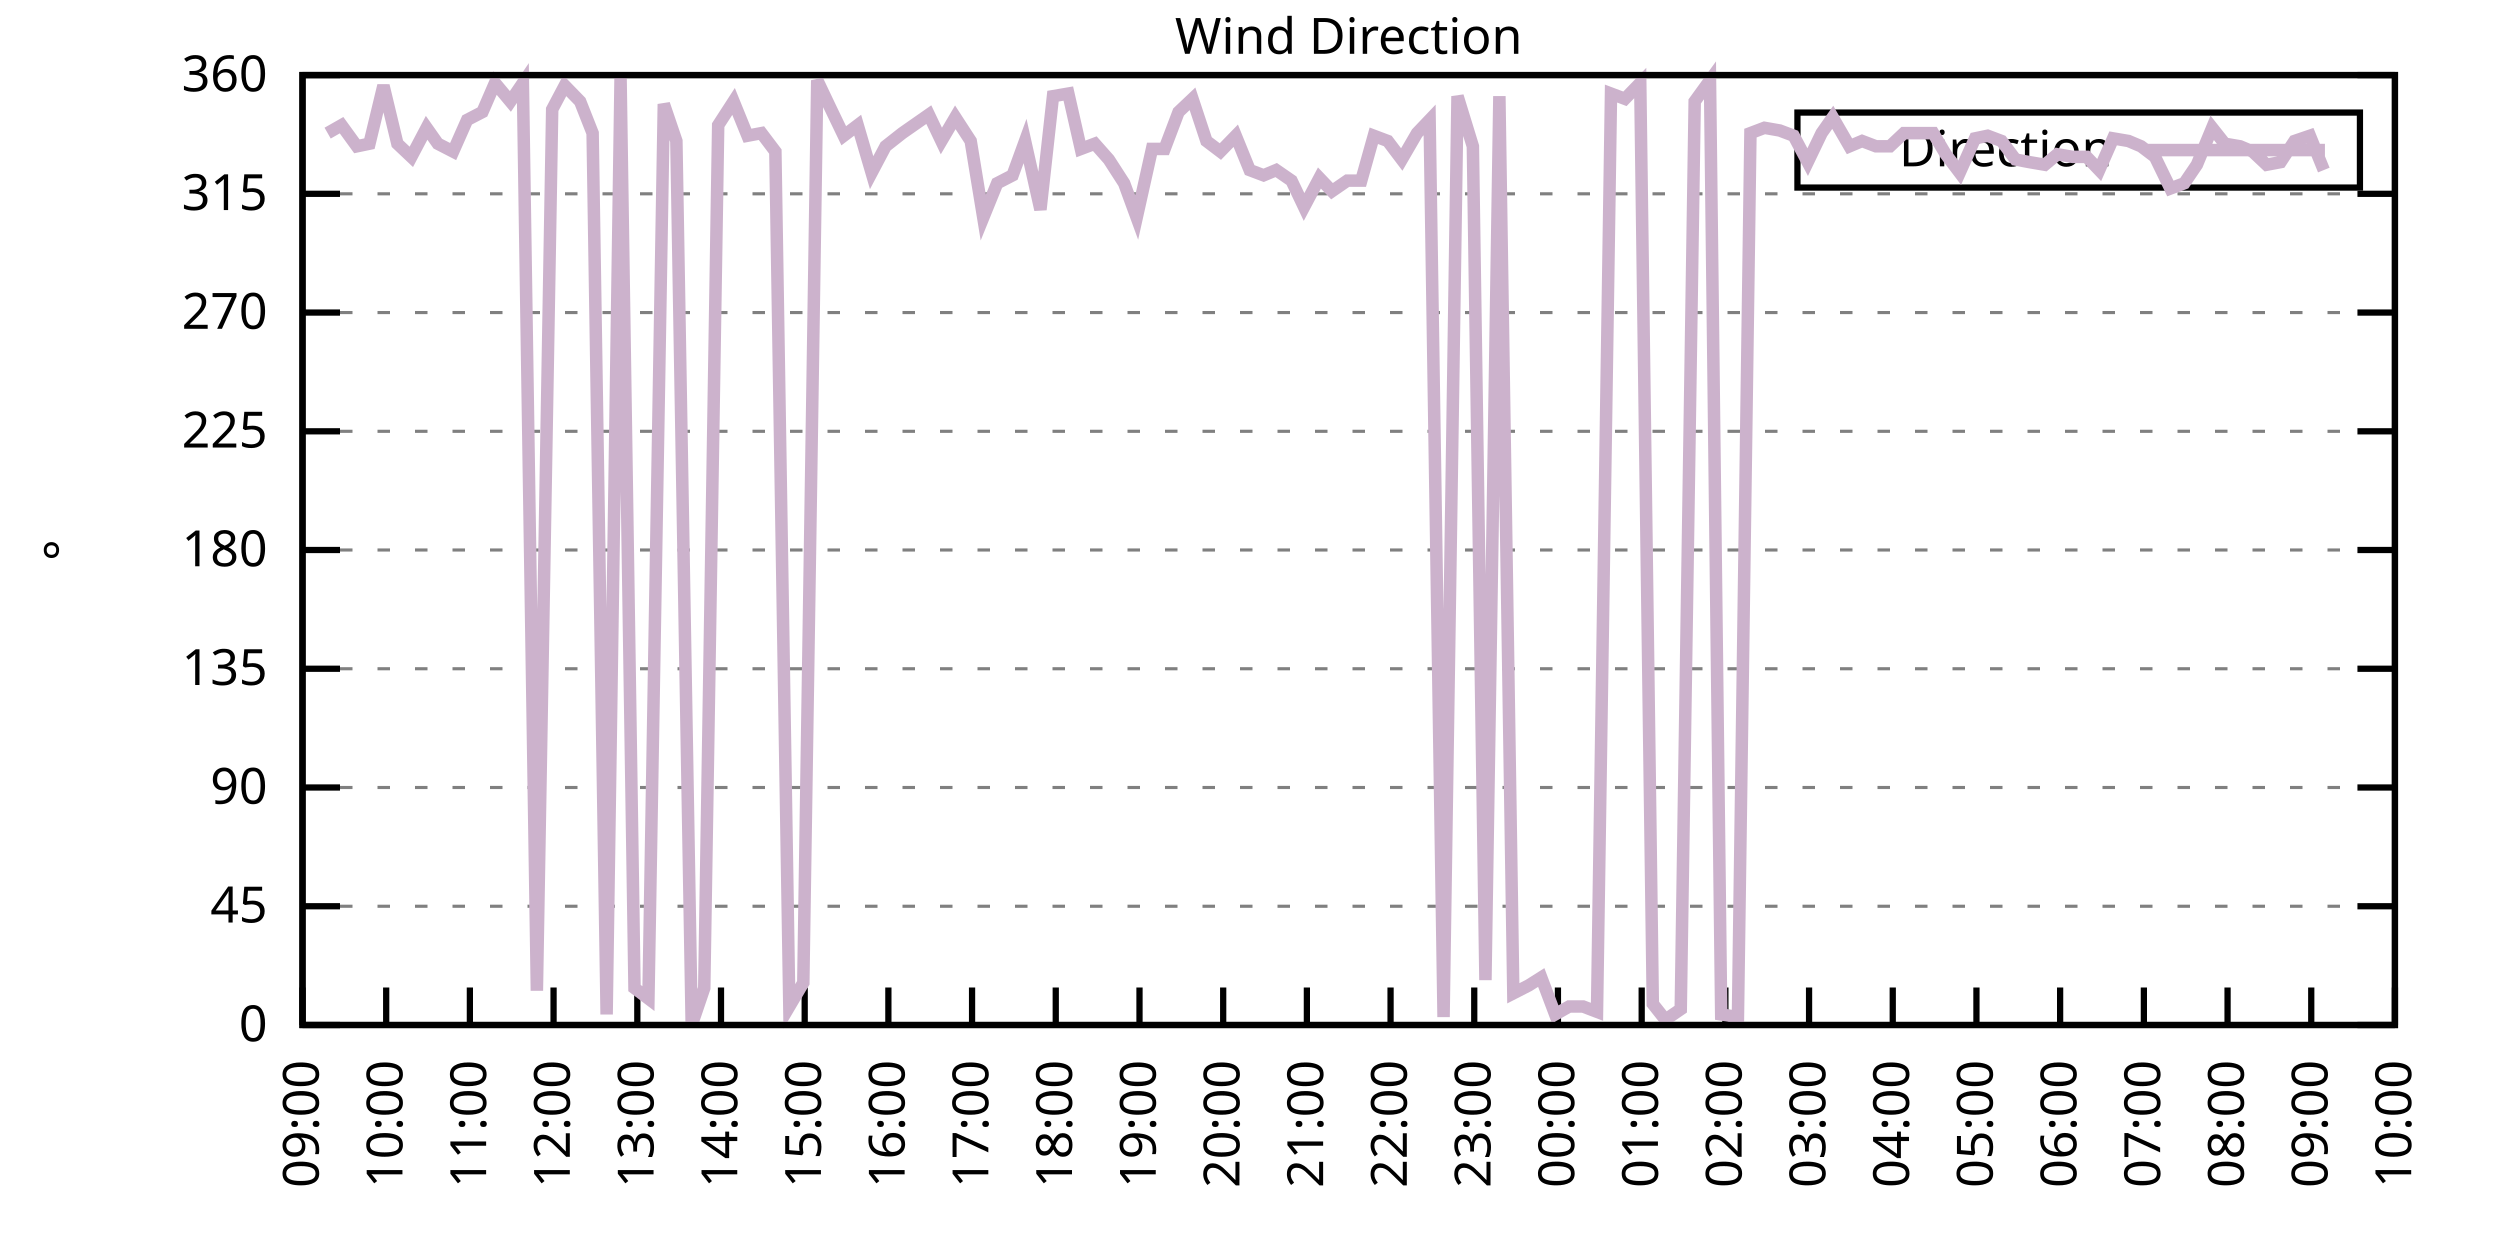
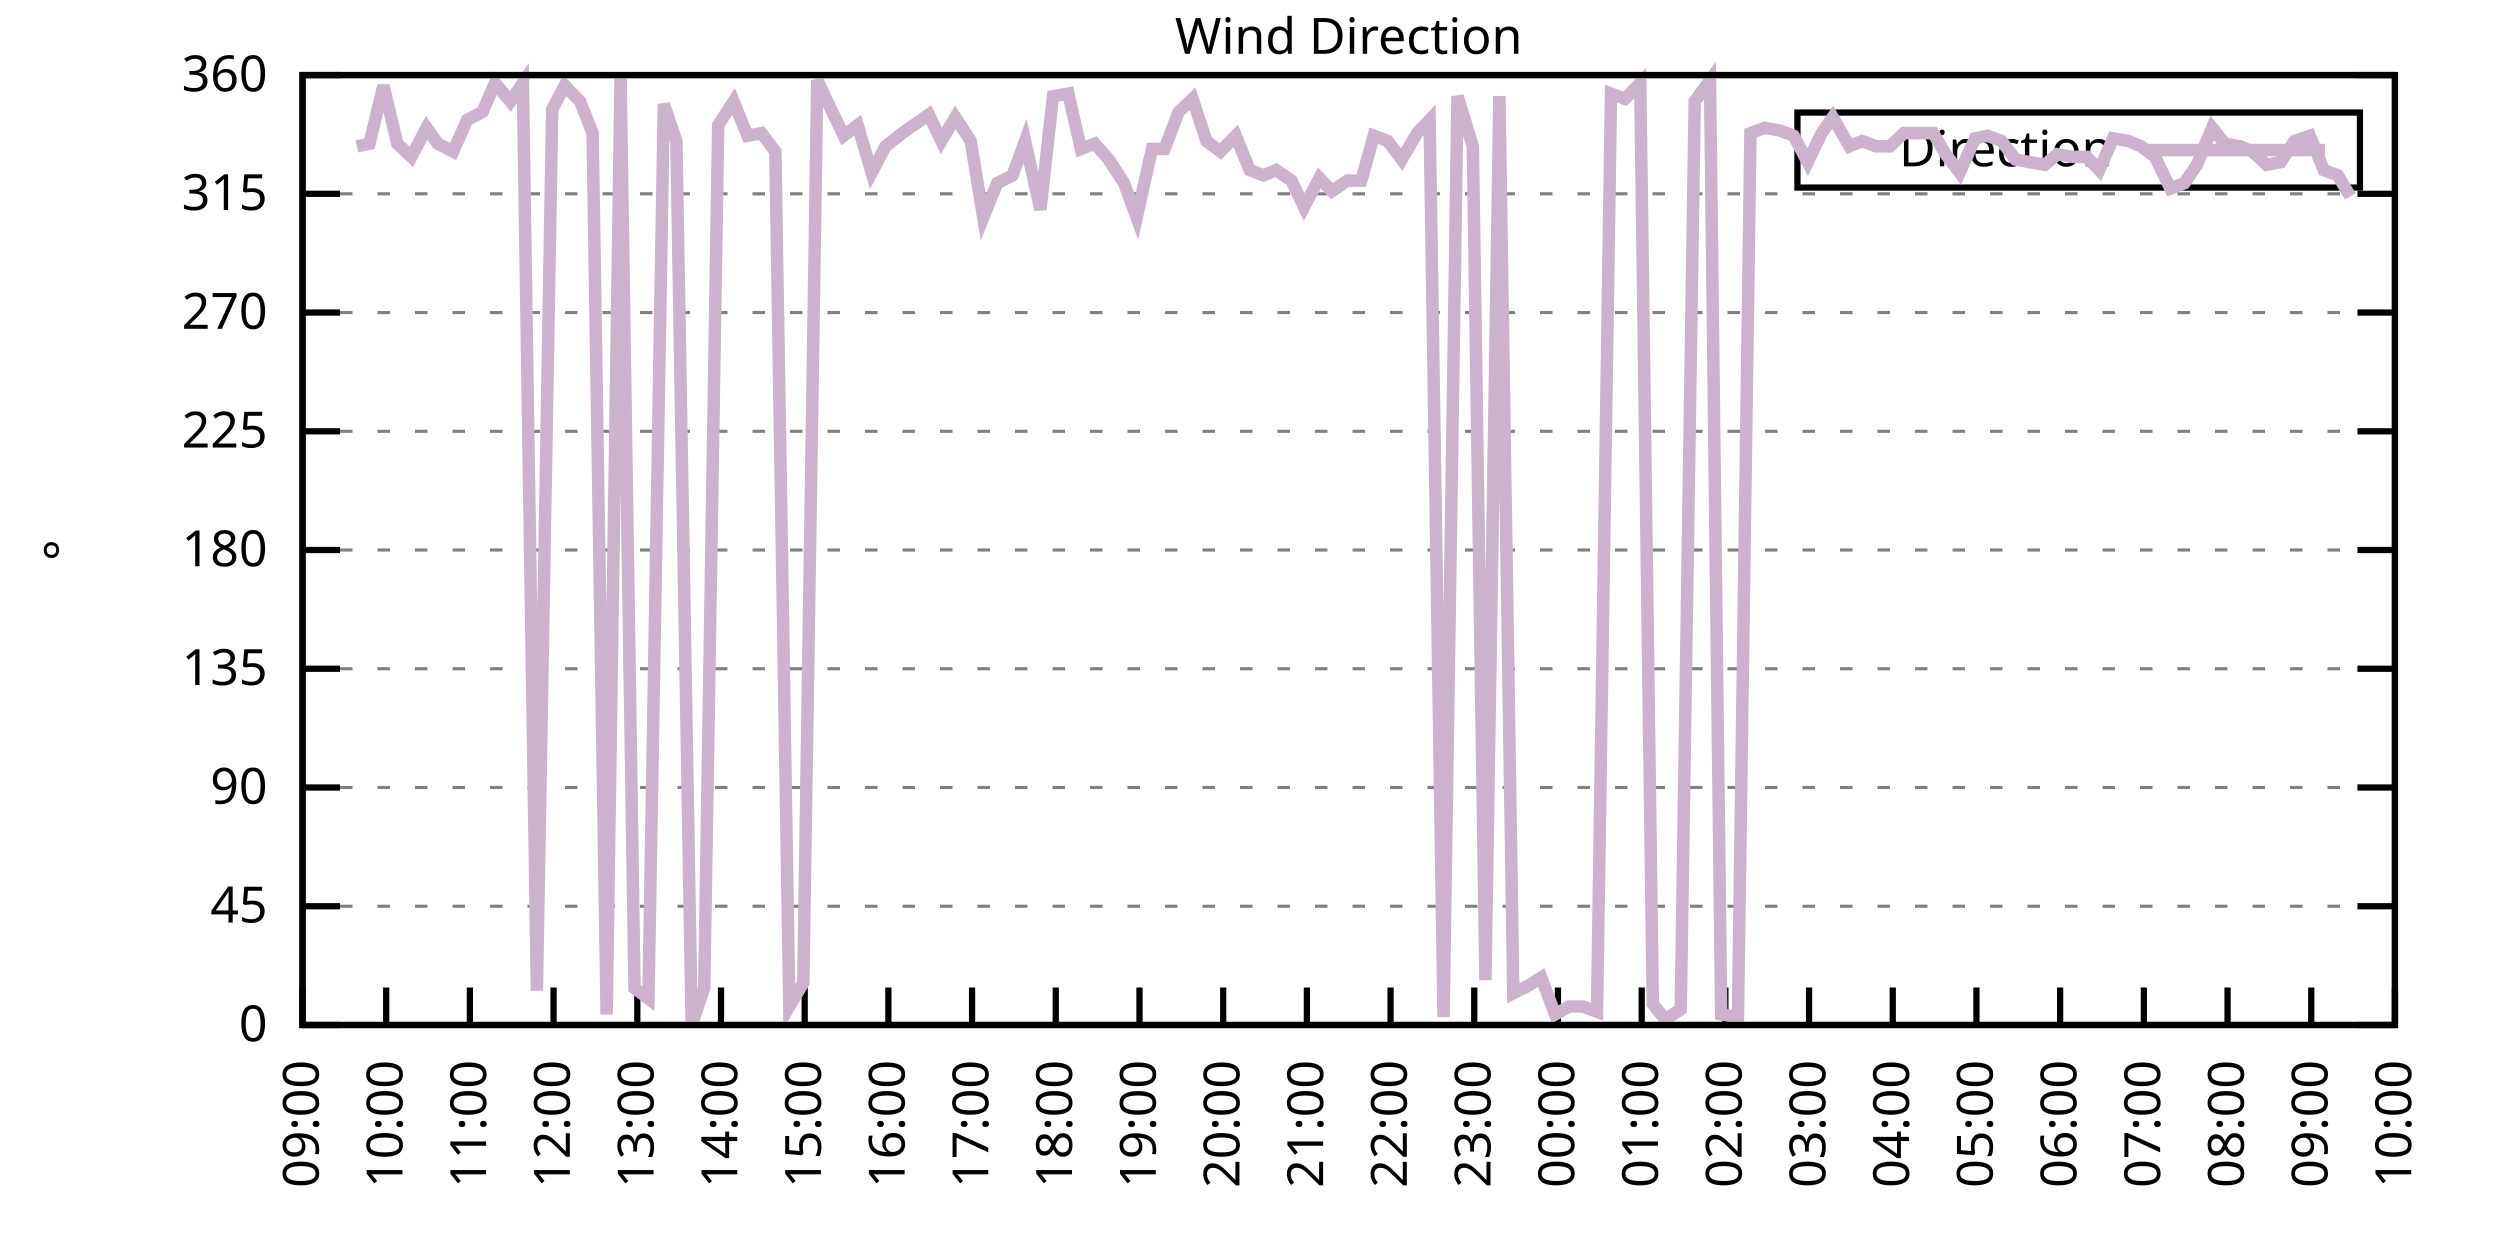
<svg xmlns="http://www.w3.org/2000/svg" xmlns:xlink="http://www.w3.org/1999/xlink" width="400" height="200" viewBox="0 0 400 200">
  <g id="gnuplot_canvas">
    <rect x="0" y="0" width="400" height="200" fill="none" />
    <defs>
      <circle id="gpDot" r="0.5" stroke-width="0.5" stroke="currentColor" />
      <path id="gpPt0" stroke-width="0.333" stroke="currentColor" d="M-1,0 h2 M0,-1 v2" />
      <path id="gpPt1" stroke-width="0.333" stroke="currentColor" d="M-1,-1 L1,1 M1,-1 L-1,1" />
      <path id="gpPt2" stroke-width="0.333" stroke="currentColor" d="M-1,0 L1,0 M0,-1 L0,1 M-1,-1 L1,1 M-1,1 L1,-1" />
      <rect id="gpPt3" stroke-width="0.333" stroke="currentColor" x="-1" y="-1" width="2" height="2" />
      <rect id="gpPt4" stroke-width="0.333" stroke="currentColor" fill="currentColor" x="-1" y="-1" width="2" height="2" />
      <circle id="gpPt5" stroke-width="0.333" stroke="currentColor" cx="0" cy="0" r="1" />
      <use xlink:href="#gpPt5" id="gpPt6" fill="currentColor" stroke="none" />
      <path id="gpPt7" stroke-width="0.333" stroke="currentColor" d="M0,-1.33 L-1.33,0.67 L1.33,0.67 z" />
      <use xlink:href="#gpPt7" id="gpPt8" fill="currentColor" stroke="none" />
      <use xlink:href="#gpPt7" id="gpPt9" stroke="currentColor" transform="rotate(180)" />
      <use xlink:href="#gpPt9" id="gpPt10" fill="currentColor" stroke="none" />
      <use xlink:href="#gpPt3" id="gpPt11" stroke="currentColor" transform="rotate(45)" />
      <use xlink:href="#gpPt11" id="gpPt12" fill="currentColor" stroke="none" />
      <path id="gpPt13" stroke-width="0.333" stroke="currentColor" d="M0,1.330 L1.265,0.411 L0.782,-1.067 L-0.782,-1.076 L-1.265,0.411 z" />
      <use xlink:href="#gpPt13" id="gpPt14" fill="currentColor" stroke="none" />
      <filter id="textbox" filterUnits="objectBoundingBox" x="0" y="0" height="1" width="1">
        <feFlood flood-color="white" flood-opacity="1" result="bgnd" />
        <feComposite in="SourceGraphic" in2="bgnd" operator="atop" />
      </filter>
      <filter id="greybox" filterUnits="objectBoundingBox" x="0" y="0" height="1" width="1">
        <feFlood flood-color="lightgrey" flood-opacity="1" result="grey" />
        <feComposite in="SourceGraphic" in2="grey" operator="atop" />
      </filter>
    </defs>
    <g fill="none" color="white" stroke="currentColor" stroke-width="1.00" stroke-linecap="butt" stroke-linejoin="miter">
</g>
    <g fill="none" color="black" stroke="currentColor" stroke-width="1.00" stroke-linecap="butt" stroke-linejoin="miter">
      <g stroke="none" shape-rendering="crispEdges">
        <polygon fill="rgb(255, 255, 255)" points="48.40,164.00 383.18,164.00 383.18,12.02 48.40,12.02 " />
      </g>
    </g>
    <g fill="none" color="black" stroke="currentColor" stroke-width="1.00" stroke-linecap="butt" stroke-linejoin="miter">
</g>
    <g fill="none" color="black" stroke="black" stroke-width="0.50" stroke-linecap="butt" stroke-linejoin="miter">
</g>
    <g fill="none" color="gray" stroke="currentColor" stroke-width="0.50" stroke-linecap="butt" stroke-linejoin="miter">
      <path stroke="gray" stroke-dasharray="2,4" class="gridline" d="M48.40,164.00 L383.19,164.00  " />
    </g>
    <g fill="none" color="gray" stroke="gray" stroke-width="1.00" stroke-linecap="butt" stroke-linejoin="miter">
</g>
    <g fill="none" color="black" stroke="currentColor" stroke-width="1.00" stroke-linecap="butt" stroke-linejoin="miter">
      <path stroke="black" d="M48.40,164.00 L54.40,164.00 M383.19,164.00 L377.19,164.00  " />
      <g transform="translate(42.80,166.60)" stroke="none" fill="black" font-family="Sans" font-size="8.00" text-anchor="end">
        <text>
          <tspan font-family="Sans"> 0</tspan>
        </text>
      </g>
    </g>
    <g fill="none" color="black" stroke="currentColor" stroke-width="1.00" stroke-linecap="butt" stroke-linejoin="miter">
</g>
    <g fill="none" color="black" stroke="black" stroke-width="0.50" stroke-linecap="butt" stroke-linejoin="miter">
</g>
    <g fill="none" color="gray" stroke="currentColor" stroke-width="0.50" stroke-linecap="butt" stroke-linejoin="miter">
      <path stroke="gray" stroke-dasharray="2,4" class="gridline" d="M48.40,145.00 L383.19,145.00  " />
    </g>
    <g fill="none" color="gray" stroke="gray" stroke-width="1.00" stroke-linecap="butt" stroke-linejoin="miter">
</g>
    <g fill="none" color="black" stroke="currentColor" stroke-width="1.00" stroke-linecap="butt" stroke-linejoin="miter">
      <path stroke="black" d="M48.40,145.00 L54.40,145.00 M383.19,145.00 L377.19,145.00  " />
      <g transform="translate(42.80,147.60)" stroke="none" fill="black" font-family="Sans" font-size="8.00" text-anchor="end">
        <text>
          <tspan font-family="Sans"> 45</tspan>
        </text>
      </g>
    </g>
    <g fill="none" color="black" stroke="currentColor" stroke-width="1.00" stroke-linecap="butt" stroke-linejoin="miter">
</g>
    <g fill="none" color="black" stroke="black" stroke-width="0.50" stroke-linecap="butt" stroke-linejoin="miter">
</g>
    <g fill="none" color="gray" stroke="currentColor" stroke-width="0.50" stroke-linecap="butt" stroke-linejoin="miter">
      <path stroke="gray" stroke-dasharray="2,4" class="gridline" d="M48.40,126.00 L383.19,126.00  " />
    </g>
    <g fill="none" color="gray" stroke="gray" stroke-width="1.00" stroke-linecap="butt" stroke-linejoin="miter">
</g>
    <g fill="none" color="black" stroke="currentColor" stroke-width="1.00" stroke-linecap="butt" stroke-linejoin="miter">
      <path stroke="black" d="M48.40,126.00 L54.40,126.00 M383.19,126.00 L377.19,126.00  " />
      <g transform="translate(42.80,128.60)" stroke="none" fill="black" font-family="Sans" font-size="8.00" text-anchor="end">
        <text>
          <tspan font-family="Sans"> 90</tspan>
        </text>
      </g>
    </g>
    <g fill="none" color="black" stroke="currentColor" stroke-width="1.00" stroke-linecap="butt" stroke-linejoin="miter">
</g>
    <g fill="none" color="black" stroke="black" stroke-width="0.50" stroke-linecap="butt" stroke-linejoin="miter">
</g>
    <g fill="none" color="gray" stroke="currentColor" stroke-width="0.50" stroke-linecap="butt" stroke-linejoin="miter">
      <path stroke="gray" stroke-dasharray="2,4" class="gridline" d="M48.40,107.00 L383.19,107.00  " />
    </g>
    <g fill="none" color="gray" stroke="gray" stroke-width="1.00" stroke-linecap="butt" stroke-linejoin="miter">
</g>
    <g fill="none" color="black" stroke="currentColor" stroke-width="1.00" stroke-linecap="butt" stroke-linejoin="miter">
      <path stroke="black" d="M48.40,107.00 L54.40,107.00 M383.19,107.00 L377.19,107.00  " />
      <g transform="translate(42.80,109.60)" stroke="none" fill="black" font-family="Sans" font-size="8.00" text-anchor="end">
        <text>
          <tspan font-family="Sans"> 135</tspan>
        </text>
      </g>
    </g>
    <g fill="none" color="black" stroke="currentColor" stroke-width="1.00" stroke-linecap="butt" stroke-linejoin="miter">
</g>
    <g fill="none" color="black" stroke="black" stroke-width="0.50" stroke-linecap="butt" stroke-linejoin="miter">
</g>
    <g fill="none" color="gray" stroke="currentColor" stroke-width="0.50" stroke-linecap="butt" stroke-linejoin="miter">
      <path stroke="gray" stroke-dasharray="2,4" class="gridline" d="M48.40,88.00 L383.19,88.00  " />
    </g>
    <g fill="none" color="gray" stroke="gray" stroke-width="1.00" stroke-linecap="butt" stroke-linejoin="miter">
</g>
    <g fill="none" color="black" stroke="currentColor" stroke-width="1.00" stroke-linecap="butt" stroke-linejoin="miter">
      <path stroke="black" d="M48.40,88.00 L54.40,88.00 M383.19,88.00 L377.19,88.00  " />
      <g transform="translate(42.80,90.60)" stroke="none" fill="black" font-family="Sans" font-size="8.00" text-anchor="end">
        <text>
          <tspan font-family="Sans"> 180</tspan>
        </text>
      </g>
    </g>
    <g fill="none" color="black" stroke="currentColor" stroke-width="1.00" stroke-linecap="butt" stroke-linejoin="miter">
</g>
    <g fill="none" color="black" stroke="black" stroke-width="0.50" stroke-linecap="butt" stroke-linejoin="miter">
</g>
    <g fill="none" color="gray" stroke="currentColor" stroke-width="0.50" stroke-linecap="butt" stroke-linejoin="miter">
      <path stroke="gray" stroke-dasharray="2,4" class="gridline" d="M48.40,69.01 L383.19,69.01  " />
    </g>
    <g fill="none" color="gray" stroke="gray" stroke-width="1.00" stroke-linecap="butt" stroke-linejoin="miter">
</g>
    <g fill="none" color="black" stroke="currentColor" stroke-width="1.00" stroke-linecap="butt" stroke-linejoin="miter">
      <path stroke="black" d="M48.40,69.01 L54.40,69.01 M383.19,69.01 L377.19,69.01  " />
      <g transform="translate(42.80,71.61)" stroke="none" fill="black" font-family="Sans" font-size="8.00" text-anchor="end">
        <text>
          <tspan font-family="Sans"> 225</tspan>
        </text>
      </g>
    </g>
    <g fill="none" color="black" stroke="currentColor" stroke-width="1.00" stroke-linecap="butt" stroke-linejoin="miter">
</g>
    <g fill="none" color="black" stroke="black" stroke-width="0.50" stroke-linecap="butt" stroke-linejoin="miter">
</g>
    <g fill="none" color="gray" stroke="currentColor" stroke-width="0.50" stroke-linecap="butt" stroke-linejoin="miter">
      <path stroke="gray" stroke-dasharray="2,4" class="gridline" d="M48.40,50.01 L383.19,50.01  " />
    </g>
    <g fill="none" color="gray" stroke="gray" stroke-width="1.00" stroke-linecap="butt" stroke-linejoin="miter">
</g>
    <g fill="none" color="black" stroke="currentColor" stroke-width="1.00" stroke-linecap="butt" stroke-linejoin="miter">
      <path stroke="black" d="M48.40,50.01 L54.40,50.01 M383.19,50.01 L377.19,50.01  " />
      <g transform="translate(42.80,52.61)" stroke="none" fill="black" font-family="Sans" font-size="8.00" text-anchor="end">
        <text>
          <tspan font-family="Sans"> 270</tspan>
        </text>
      </g>
    </g>
    <g fill="none" color="black" stroke="currentColor" stroke-width="1.00" stroke-linecap="butt" stroke-linejoin="miter">
</g>
    <g fill="none" color="black" stroke="black" stroke-width="0.50" stroke-linecap="butt" stroke-linejoin="miter">
</g>
    <g fill="none" color="gray" stroke="currentColor" stroke-width="0.50" stroke-linecap="butt" stroke-linejoin="miter">
      <path stroke="gray" stroke-dasharray="2,4" class="gridline" d="M48.40,31.01 L383.19,31.01  " />
    </g>
    <g fill="none" color="gray" stroke="gray" stroke-width="1.00" stroke-linecap="butt" stroke-linejoin="miter">
</g>
    <g fill="none" color="black" stroke="currentColor" stroke-width="1.00" stroke-linecap="butt" stroke-linejoin="miter">
      <path stroke="black" d="M48.40,31.01 L54.40,31.01 M383.19,31.01 L377.19,31.01  " />
      <g transform="translate(42.80,33.61)" stroke="none" fill="black" font-family="Sans" font-size="8.00" text-anchor="end">
        <text>
          <tspan font-family="Sans"> 315</tspan>
        </text>
      </g>
    </g>
    <g fill="none" color="black" stroke="currentColor" stroke-width="1.00" stroke-linecap="butt" stroke-linejoin="miter">
</g>
    <g fill="none" color="black" stroke="black" stroke-width="0.50" stroke-linecap="butt" stroke-linejoin="miter">
</g>
    <g fill="none" color="gray" stroke="currentColor" stroke-width="0.50" stroke-linecap="butt" stroke-linejoin="miter">
      <path stroke="gray" stroke-dasharray="2,4" class="gridline" d="M48.40,12.01 L383.19,12.01  " />
    </g>
    <g fill="none" color="gray" stroke="gray" stroke-width="1.00" stroke-linecap="butt" stroke-linejoin="miter">
</g>
    <g fill="none" color="black" stroke="currentColor" stroke-width="1.00" stroke-linecap="butt" stroke-linejoin="miter">
      <path stroke="black" d="M48.40,12.01 L54.40,12.01 M383.19,12.01 L377.19,12.01  " />
      <g transform="translate(42.80,14.61)" stroke="none" fill="black" font-family="Sans" font-size="8.00" text-anchor="end">
        <text>
          <tspan font-family="Sans"> 360</tspan>
        </text>
      </g>
    </g>
    <g fill="none" color="black" stroke="currentColor" stroke-width="1.00" stroke-linecap="butt" stroke-linejoin="miter">
      <path stroke="black" d="M48.40,164.00 L48.40,158.00  " />
      <g transform="translate(51.00,169.60) rotate(270.00)" stroke="none" fill="black" font-family="Sans" font-size="8.00" text-anchor="end">
        <text>
          <tspan font-family="Sans">09:00</tspan>
        </text>
      </g>
    </g>
    <g fill="none" color="black" stroke="currentColor" stroke-width="1.00" stroke-linecap="butt" stroke-linejoin="miter">
      <path stroke="black" d="M61.79,164.00 L61.79,158.00  " />
      <g transform="translate(64.39,169.60) rotate(270.00)" stroke="none" fill="black" font-family="Sans" font-size="8.00" text-anchor="end">
        <text>
          <tspan font-family="Sans">10:00</tspan>
        </text>
      </g>
    </g>
    <g fill="none" color="black" stroke="currentColor" stroke-width="1.00" stroke-linecap="butt" stroke-linejoin="miter">
      <path stroke="black" d="M75.18,164.00 L75.18,158.00  " />
      <g transform="translate(77.78,169.60) rotate(270.00)" stroke="none" fill="black" font-family="Sans" font-size="8.00" text-anchor="end">
        <text>
          <tspan font-family="Sans">11:00</tspan>
        </text>
      </g>
    </g>
    <g fill="none" color="black" stroke="currentColor" stroke-width="1.00" stroke-linecap="butt" stroke-linejoin="miter">
      <path stroke="black" d="M88.57,164.00 L88.57,158.00  " />
      <g transform="translate(91.17,169.60) rotate(270.00)" stroke="none" fill="black" font-family="Sans" font-size="8.00" text-anchor="end">
        <text>
          <tspan font-family="Sans">12:00</tspan>
        </text>
      </g>
    </g>
    <g fill="none" color="black" stroke="currentColor" stroke-width="1.00" stroke-linecap="butt" stroke-linejoin="miter">
      <path stroke="black" d="M101.97,164.00 L101.97,158.00  " />
      <g transform="translate(104.57,169.60) rotate(270.00)" stroke="none" fill="black" font-family="Sans" font-size="8.00" text-anchor="end">
        <text>
          <tspan font-family="Sans">13:00</tspan>
        </text>
      </g>
    </g>
    <g fill="none" color="black" stroke="currentColor" stroke-width="1.00" stroke-linecap="butt" stroke-linejoin="miter">
      <path stroke="black" d="M115.36,164.00 L115.36,158.00  " />
      <g transform="translate(117.96,169.60) rotate(270.00)" stroke="none" fill="black" font-family="Sans" font-size="8.00" text-anchor="end">
        <text>
          <tspan font-family="Sans">14:00</tspan>
        </text>
      </g>
    </g>
    <g fill="none" color="black" stroke="currentColor" stroke-width="1.00" stroke-linecap="butt" stroke-linejoin="miter">
      <path stroke="black" d="M128.75,164.00 L128.75,158.00  " />
      <g transform="translate(131.35,169.60) rotate(270.00)" stroke="none" fill="black" font-family="Sans" font-size="8.00" text-anchor="end">
        <text>
          <tspan font-family="Sans">15:00</tspan>
        </text>
      </g>
    </g>
    <g fill="none" color="black" stroke="currentColor" stroke-width="1.00" stroke-linecap="butt" stroke-linejoin="miter">
      <path stroke="black" d="M142.14,164.00 L142.14,158.00  " />
      <g transform="translate(144.74,169.60) rotate(270.00)" stroke="none" fill="black" font-family="Sans" font-size="8.00" text-anchor="end">
        <text>
          <tspan font-family="Sans">16:00</tspan>
        </text>
      </g>
    </g>
    <g fill="none" color="black" stroke="currentColor" stroke-width="1.00" stroke-linecap="butt" stroke-linejoin="miter">
      <path stroke="black" d="M155.53,164.00 L155.53,158.00  " />
      <g transform="translate(158.13,169.60) rotate(270.00)" stroke="none" fill="black" font-family="Sans" font-size="8.00" text-anchor="end">
        <text>
          <tspan font-family="Sans">17:00</tspan>
        </text>
      </g>
    </g>
    <g fill="none" color="black" stroke="currentColor" stroke-width="1.00" stroke-linecap="butt" stroke-linejoin="miter">
      <path stroke="black" d="M168.92,164.00 L168.92,158.00  " />
      <g transform="translate(171.52,169.60) rotate(270.00)" stroke="none" fill="black" font-family="Sans" font-size="8.00" text-anchor="end">
        <text>
          <tspan font-family="Sans">18:00</tspan>
        </text>
      </g>
    </g>
    <g fill="none" color="black" stroke="currentColor" stroke-width="1.00" stroke-linecap="butt" stroke-linejoin="miter">
      <path stroke="black" d="M182.32,164.00 L182.32,158.00  " />
      <g transform="translate(184.92,169.60) rotate(270.00)" stroke="none" fill="black" font-family="Sans" font-size="8.00" text-anchor="end">
        <text>
          <tspan font-family="Sans">19:00</tspan>
        </text>
      </g>
    </g>
    <g fill="none" color="black" stroke="currentColor" stroke-width="1.00" stroke-linecap="butt" stroke-linejoin="miter">
      <path stroke="black" d="M195.71,164.00 L195.71,158.00  " />
      <g transform="translate(198.31,169.60) rotate(270.00)" stroke="none" fill="black" font-family="Sans" font-size="8.00" text-anchor="end">
        <text>
          <tspan font-family="Sans">20:00</tspan>
        </text>
      </g>
    </g>
    <g fill="none" color="black" stroke="currentColor" stroke-width="1.00" stroke-linecap="butt" stroke-linejoin="miter">
      <path stroke="black" d="M209.10,164.00 L209.10,158.00  " />
      <g transform="translate(211.70,169.60) rotate(270.00)" stroke="none" fill="black" font-family="Sans" font-size="8.00" text-anchor="end">
        <text>
          <tspan font-family="Sans">21:00</tspan>
        </text>
      </g>
    </g>
    <g fill="none" color="black" stroke="currentColor" stroke-width="1.00" stroke-linecap="butt" stroke-linejoin="miter">
      <path stroke="black" d="M222.49,164.00 L222.49,158.00  " />
      <g transform="translate(225.09,169.60) rotate(270.00)" stroke="none" fill="black" font-family="Sans" font-size="8.00" text-anchor="end">
        <text>
          <tspan font-family="Sans">22:00</tspan>
        </text>
      </g>
    </g>
    <g fill="none" color="black" stroke="currentColor" stroke-width="1.00" stroke-linecap="butt" stroke-linejoin="miter">
      <path stroke="black" d="M235.88,164.00 L235.88,158.00  " />
      <g transform="translate(238.48,169.60) rotate(270.00)" stroke="none" fill="black" font-family="Sans" font-size="8.00" text-anchor="end">
        <text>
          <tspan font-family="Sans">23:00</tspan>
        </text>
      </g>
    </g>
    <g fill="none" color="black" stroke="currentColor" stroke-width="1.00" stroke-linecap="butt" stroke-linejoin="miter">
      <path stroke="black" d="M249.27,164.00 L249.27,158.00  " />
      <g transform="translate(251.87,169.60) rotate(270.00)" stroke="none" fill="black" font-family="Sans" font-size="8.00" text-anchor="end">
        <text>
          <tspan font-family="Sans">00:00</tspan>
        </text>
      </g>
    </g>
    <g fill="none" color="black" stroke="currentColor" stroke-width="1.00" stroke-linecap="butt" stroke-linejoin="miter">
      <path stroke="black" d="M262.67,164.00 L262.67,158.00  " />
      <g transform="translate(265.27,169.60) rotate(270.00)" stroke="none" fill="black" font-family="Sans" font-size="8.00" text-anchor="end">
        <text>
          <tspan font-family="Sans">01:00</tspan>
        </text>
      </g>
    </g>
    <g fill="none" color="black" stroke="currentColor" stroke-width="1.00" stroke-linecap="butt" stroke-linejoin="miter">
      <path stroke="black" d="M276.06,164.00 L276.06,158.00  " />
      <g transform="translate(278.66,169.60) rotate(270.00)" stroke="none" fill="black" font-family="Sans" font-size="8.00" text-anchor="end">
        <text>
          <tspan font-family="Sans">02:00</tspan>
        </text>
      </g>
    </g>
    <g fill="none" color="black" stroke="currentColor" stroke-width="1.00" stroke-linecap="butt" stroke-linejoin="miter">
      <path stroke="black" d="M289.45,164.00 L289.45,158.00  " />
      <g transform="translate(292.05,169.60) rotate(270.00)" stroke="none" fill="black" font-family="Sans" font-size="8.00" text-anchor="end">
        <text>
          <tspan font-family="Sans">03:00</tspan>
        </text>
      </g>
    </g>
    <g fill="none" color="black" stroke="currentColor" stroke-width="1.00" stroke-linecap="butt" stroke-linejoin="miter">
      <path stroke="black" d="M302.84,164.00 L302.84,158.00  " />
      <g transform="translate(305.44,169.60) rotate(270.00)" stroke="none" fill="black" font-family="Sans" font-size="8.00" text-anchor="end">
        <text>
          <tspan font-family="Sans">04:00</tspan>
        </text>
      </g>
    </g>
    <g fill="none" color="black" stroke="currentColor" stroke-width="1.00" stroke-linecap="butt" stroke-linejoin="miter">
      <path stroke="black" d="M316.23,164.00 L316.23,158.00  " />
      <g transform="translate(318.83,169.60) rotate(270.00)" stroke="none" fill="black" font-family="Sans" font-size="8.00" text-anchor="end">
        <text>
          <tspan font-family="Sans">05:00</tspan>
        </text>
      </g>
    </g>
    <g fill="none" color="black" stroke="currentColor" stroke-width="1.00" stroke-linecap="butt" stroke-linejoin="miter">
      <path stroke="black" d="M329.62,164.00 L329.62,158.00  " />
      <g transform="translate(332.22,169.60) rotate(270.00)" stroke="none" fill="black" font-family="Sans" font-size="8.00" text-anchor="end">
        <text>
          <tspan font-family="Sans">06:00</tspan>
        </text>
      </g>
    </g>
    <g fill="none" color="black" stroke="currentColor" stroke-width="1.00" stroke-linecap="butt" stroke-linejoin="miter">
      <path stroke="black" d="M343.02,164.00 L343.02,158.00  " />
      <g transform="translate(345.62,169.60) rotate(270.00)" stroke="none" fill="black" font-family="Sans" font-size="8.00" text-anchor="end">
        <text>
          <tspan font-family="Sans">07:00</tspan>
        </text>
      </g>
    </g>
    <g fill="none" color="black" stroke="currentColor" stroke-width="1.00" stroke-linecap="butt" stroke-linejoin="miter">
      <path stroke="black" d="M356.41,164.00 L356.41,158.00  " />
      <g transform="translate(359.01,169.60) rotate(270.00)" stroke="none" fill="black" font-family="Sans" font-size="8.00" text-anchor="end">
        <text>
          <tspan font-family="Sans">08:00</tspan>
        </text>
      </g>
    </g>
    <g fill="none" color="black" stroke="currentColor" stroke-width="1.00" stroke-linecap="butt" stroke-linejoin="miter">
      <path stroke="black" d="M369.80,164.00 L369.80,158.00  " />
      <g transform="translate(372.40,169.60) rotate(270.00)" stroke="none" fill="black" font-family="Sans" font-size="8.00" text-anchor="end">
        <text>
          <tspan font-family="Sans">09:00</tspan>
        </text>
      </g>
    </g>
    <g fill="none" color="black" stroke="currentColor" stroke-width="1.00" stroke-linecap="butt" stroke-linejoin="miter">
      <path stroke="black" d="M383.19,164.00 L383.19,158.00  " />
      <g transform="translate(385.79,169.60) rotate(270.00)" stroke="none" fill="black" font-family="Sans" font-size="8.00" text-anchor="end">
        <text>
          <tspan font-family="Sans">10:00</tspan>
        </text>
      </g>
    </g>
    <g fill="none" color="black" stroke="currentColor" stroke-width="1.00" stroke-linecap="butt" stroke-linejoin="miter">
</g>
    <g fill="none" color="black" stroke="currentColor" stroke-width="1.00" stroke-linecap="butt" stroke-linejoin="miter">
      <path stroke="black" d="M48.40,12.01 L48.40,164.00 L383.19,164.00 L383.19,12.01 L48.40,12.01 Z  " />
    </g>
    <g fill="none" color="black" stroke="currentColor" stroke-width="1.00" stroke-linecap="butt" stroke-linejoin="miter">
</g>
    <g fill="none" color="black" stroke="currentColor" stroke-width="1.00" stroke-linecap="butt" stroke-linejoin="miter">
      <path stroke="black" d="M287.59,30.01 L287.59,18.01 L377.59,18.01 L377.59,30.01 L287.59,30.01 Z  " />
    </g>
    <g id="Wind_direction_plot_1">
      <g fill="none" color="white" stroke="black" stroke-width="2.00" stroke-linecap="butt" stroke-linejoin="miter">
</g>
      <g fill="none" color="black" stroke="currentColor" stroke-width="2.00" stroke-linecap="butt" stroke-linejoin="miter">
        <g transform="translate(337.99,26.61)" stroke="none" fill="black" font-family="Sans" font-size="8.00" text-anchor="end">
          <text>
            <tspan font-family="Sans">Direction</tspan>
          </text>
        </g>
      </g>
      <g fill="none" color="black" stroke="currentColor" stroke-width="2.00" stroke-linecap="butt" stroke-linejoin="miter">
-         <path stroke="rgb(204, 178, 204)" d="M343.59,24.01 L371.99,24.01 M52.42,21.30 L54.65,20.03 L57.10,23.41 L59.11,22.99 L61.35,13.70 L63.58,22.99   L65.81,25.10 L68.26,20.45 L70.05,22.99 L72.50,24.25 L74.74,19.19 L77.19,17.92 L79.20,13.28 L81.66,16.23   L83.66,13.28 L85.90,158.51 L88.35,17.50 L90.36,13.70 L92.82,16.23 L94.82,21.30 L97.06,162.31 L99.29,12.43   L101.52,158.09 L103.75,159.78 L106.21,16.65 L108.22,22.56 L110.67,164.00 L112.68,158.09 L114.91,20.03 L117.37,16.23   L119.60,21.72 L121.83,21.30 L124.06,24.25 L126.29,161.04 L128.53,157.24 L130.76,12.85 L132.77,17.08 L135.00,21.72   L137.23,20.03 L139.46,27.63 L141.69,23.41 L144.37,21.30 L148.61,18.34 L150.62,22.56 L152.85,18.77 L155.31,22.56   L157.32,34.81 L159.55,29.32 L162.01,28.05 L164.01,22.56 L166.47,33.54 L168.48,15.39 L170.93,14.97 L172.94,23.83   L175.17,22.99 L177.41,25.52 L179.86,29.32 L181.87,34.81 L184.32,23.83 L186.33,23.83 L188.57,17.92 L190.80,15.81   L193.03,22.56 L195.26,24.25 L197.72,21.72 L199.95,27.21 L202.18,28.05 L204.19,27.21 L206.64,28.90 L208.65,33.12   L211.11,28.48 L213.12,30.59 L215.57,28.90 L217.80,28.90 L219.81,21.72 L222.04,22.56 L224.28,25.52 L226.73,21.30   L228.74,19.19 L230.97,162.73 L233.20,15.39 L235.66,23.41 L237.67,156.82 L239.90,15.39 L242.13,158.93 L244.59,157.67   L246.60,156.40 L248.83,162.31 L251.06,161.04 L253.29,161.04 L255.52,161.89 L257.76,14.97 L259.99,15.81 L262.44,13.28   L264.45,160.62 L266.46,163.16 L268.92,161.47 L271.15,16.23 L273.60,12.85 L275.39,162.31 L278.07,162.73 L280.07,21.30   L282.31,20.45 L284.76,20.88 L286.99,21.72 L289.23,25.94 L291.46,21.30 L293.24,18.77 L295.92,23.41 L297.93,22.56   L300.16,23.41 L302.39,23.41 L304.63,21.30 L307.08,21.30 L309.31,21.30 L311.32,24.68 L313.55,27.63 L316.01,22.14   L318.02,21.72 L320.25,22.56 L322.48,25.52 L324.71,25.94 L327.17,26.36 L329.18,24.68 L331.63,25.10 L333.86,25.10   L335.87,27.21 L338.10,22.14 L340.56,22.56 L342.57,23.41 L344.80,25.10 L347.26,30.16 L349.49,29.32 L351.50,26.36   L353.95,20.45 L355.96,22.99 L358.42,23.41 L360.42,24.25 L362.66,26.36 L364.89,25.94 L367.12,22.56 L369.58,21.72   L371.81,27.21  " />
+         <path stroke="rgb(204, 178, 204)" d="M343.59,24.01 L371.99,24.01 M57.10,23.41 L59.11,22.99 L61.35,13.70 L63.58,22.99 L65.81,25.10 L68.26,20.45   L70.05,22.99 L72.50,24.25 L74.74,19.19 L77.19,17.92 L79.20,13.28 L81.66,16.23 L83.66,13.28 L85.90,158.51   L88.35,17.50 L90.36,13.70 L92.82,16.23 L94.82,21.30 L97.06,162.31 L99.29,12.43 L101.52,158.09 L103.75,159.78   L106.21,16.65 L108.22,22.56 L110.67,164.00 L112.68,158.09 L114.91,20.03 L117.37,16.23 L119.60,21.72 L121.83,21.30   L124.06,24.25 L126.29,161.04 L128.53,157.24 L130.76,12.85 L132.77,17.08 L135.00,21.72 L137.23,20.03 L139.46,27.63   L141.69,23.41 L144.37,21.30 L148.61,18.34 L150.62,22.56 L152.85,18.77 L155.31,22.56 L157.32,34.81 L159.55,29.32   L162.01,28.05 L164.01,22.56 L166.47,33.54 L168.48,15.39 L170.93,14.97 L172.94,23.83 L175.17,22.99 L177.41,25.52   L179.86,29.32 L181.87,34.81 L184.32,23.83 L186.33,23.83 L188.57,17.92 L190.80,15.81 L193.03,22.56 L195.26,24.25   L197.72,21.72 L199.95,27.21 L202.18,28.05 L204.19,27.21 L206.64,28.90 L208.65,33.12 L211.11,28.48 L213.12,30.59   L215.57,28.90 L217.80,28.90 L219.81,21.72 L222.04,22.56 L224.28,25.52 L226.73,21.30 L228.74,19.19 L230.97,162.73   L233.20,15.39 L235.66,23.41 L237.67,156.82 L239.90,15.39 L242.13,158.93 L244.59,157.67 L246.60,156.40 L248.83,162.31   L251.06,161.04 L253.29,161.04 L255.52,161.89 L257.76,14.97 L259.99,15.81 L262.44,13.28 L264.45,160.62 L266.46,163.16   L268.92,161.47 L271.15,16.23 L273.60,12.85 L275.39,162.31 L278.07,162.73 L280.07,21.30 L282.31,20.45 L284.76,20.88   L286.99,21.72 L289.23,25.94 L291.46,21.30 L293.24,18.77 L295.92,23.41 L297.93,22.56 L300.16,23.41 L302.39,23.41   L304.63,21.30 L307.08,21.30 L309.31,21.30 L311.32,24.68 L313.55,27.63 L316.01,22.14 L318.02,21.72 L320.25,22.56   L322.48,25.52 L324.71,25.94 L327.17,26.36 L329.18,24.68 L331.63,25.10 L333.86,25.10 L335.87,27.21 L338.10,22.14   L340.56,22.56 L342.57,23.41 L344.80,25.10 L347.26,30.16 L349.49,29.32 L351.50,26.36 L353.95,20.45 L355.96,22.99   L358.42,23.41 L360.42,24.25 L362.66,26.36 L364.89,25.94 L367.12,22.56 L369.58,21.72 L371.81,27.21 L374.04,28.05   L376.05,31.43  " />
      </g>
    </g>
    <g fill="none" color="black" stroke="currentColor" stroke-width="2.00" stroke-linecap="butt" stroke-linejoin="miter">
</g>
    <g fill="none" color="black" stroke="black" stroke-width="1.00" stroke-linecap="butt" stroke-linejoin="miter">
</g>
    <g fill="none" color="black" stroke="currentColor" stroke-width="1.00" stroke-linecap="butt" stroke-linejoin="miter">
      <path stroke="black" d="M48.40,12.01 L48.40,164.00 L383.19,164.00 L383.19,12.01 L48.40,12.01 Z  " />
      <g transform="translate(12.80,88.01) rotate(270.00)" stroke="none" fill="black" font-family="Sans" font-size="8.00" text-anchor="middle">
        <text>
          <tspan font-family="Sans">°</tspan>
        </text>
      </g>
    </g>
    <g fill="none" color="black" stroke="currentColor" stroke-width="1.00" stroke-linecap="butt" stroke-linejoin="miter">
</g>
    <g fill="none" color="black" stroke="currentColor" stroke-width="1.00" stroke-linecap="butt" stroke-linejoin="miter">
      <g transform="translate(215.79,8.61)" stroke="none" fill="black" font-family="Sans" font-size="8.00" text-anchor="middle">
        <text>
          <tspan font-family="Sans">Wind Direction</tspan>
        </text>
      </g>
    </g>
    <g fill="none" color="black" stroke="currentColor" stroke-width="1.00" stroke-linecap="butt" stroke-linejoin="miter">
</g>
  </g>
</svg>
